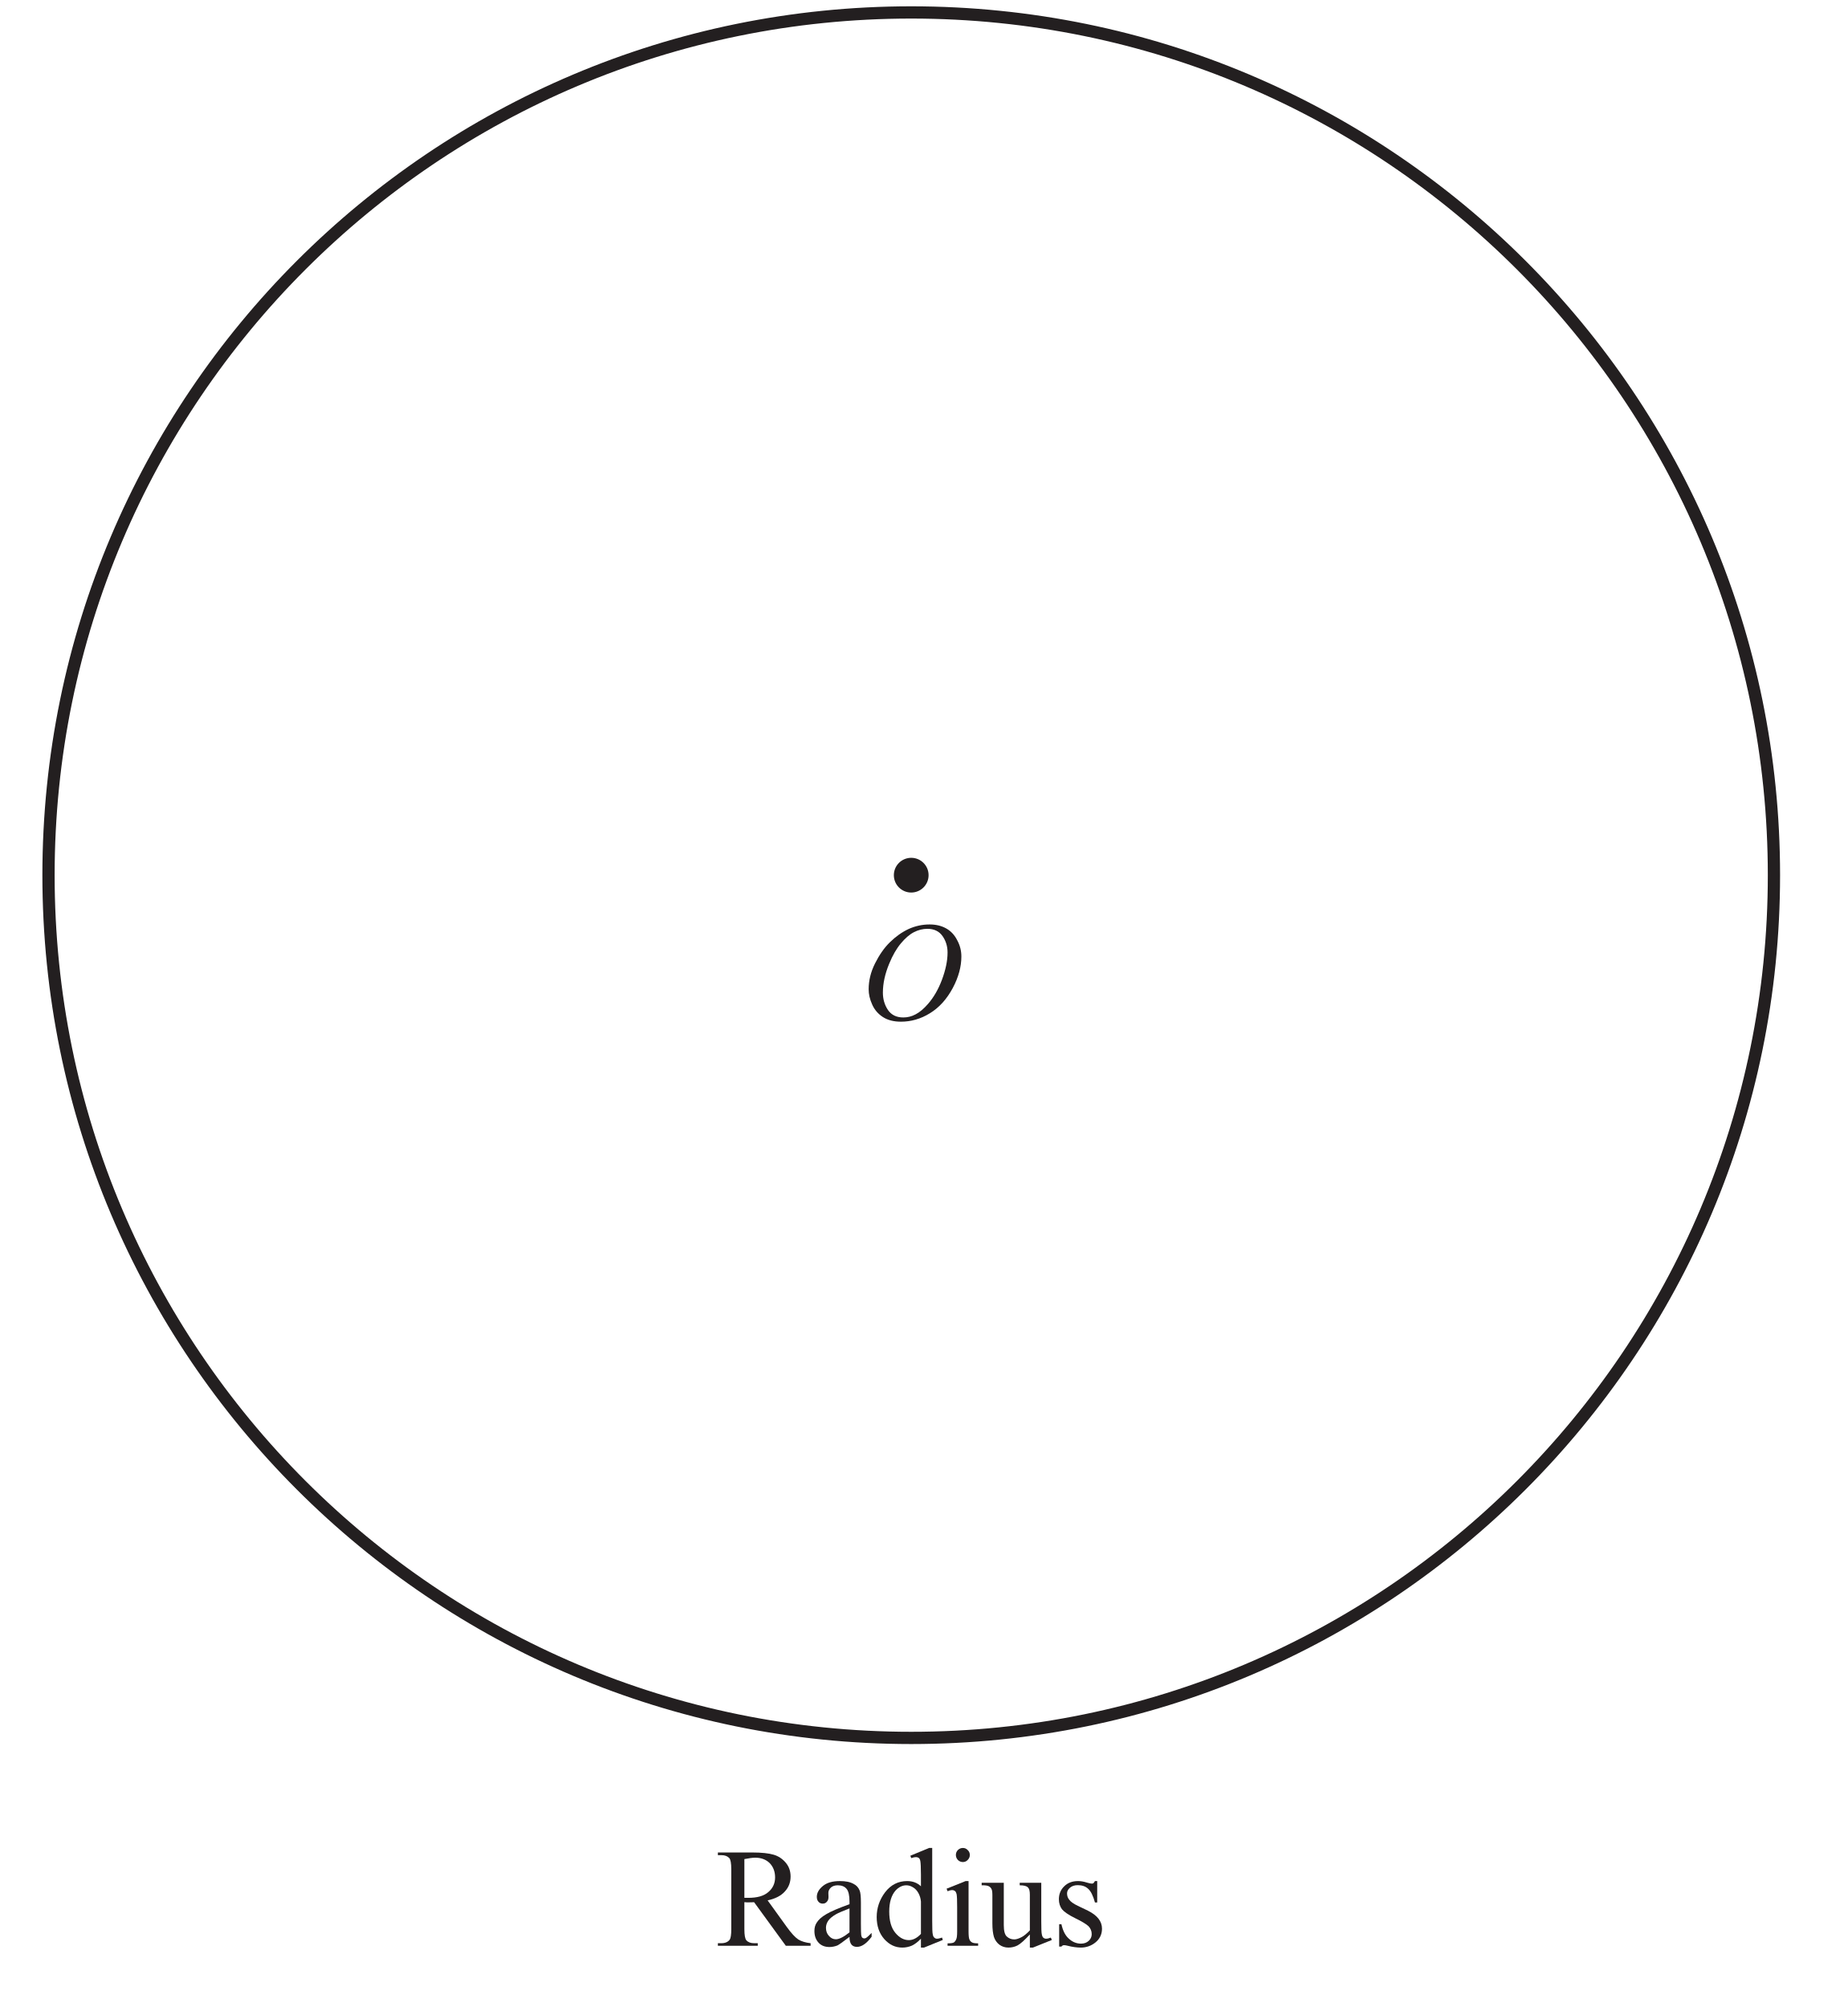
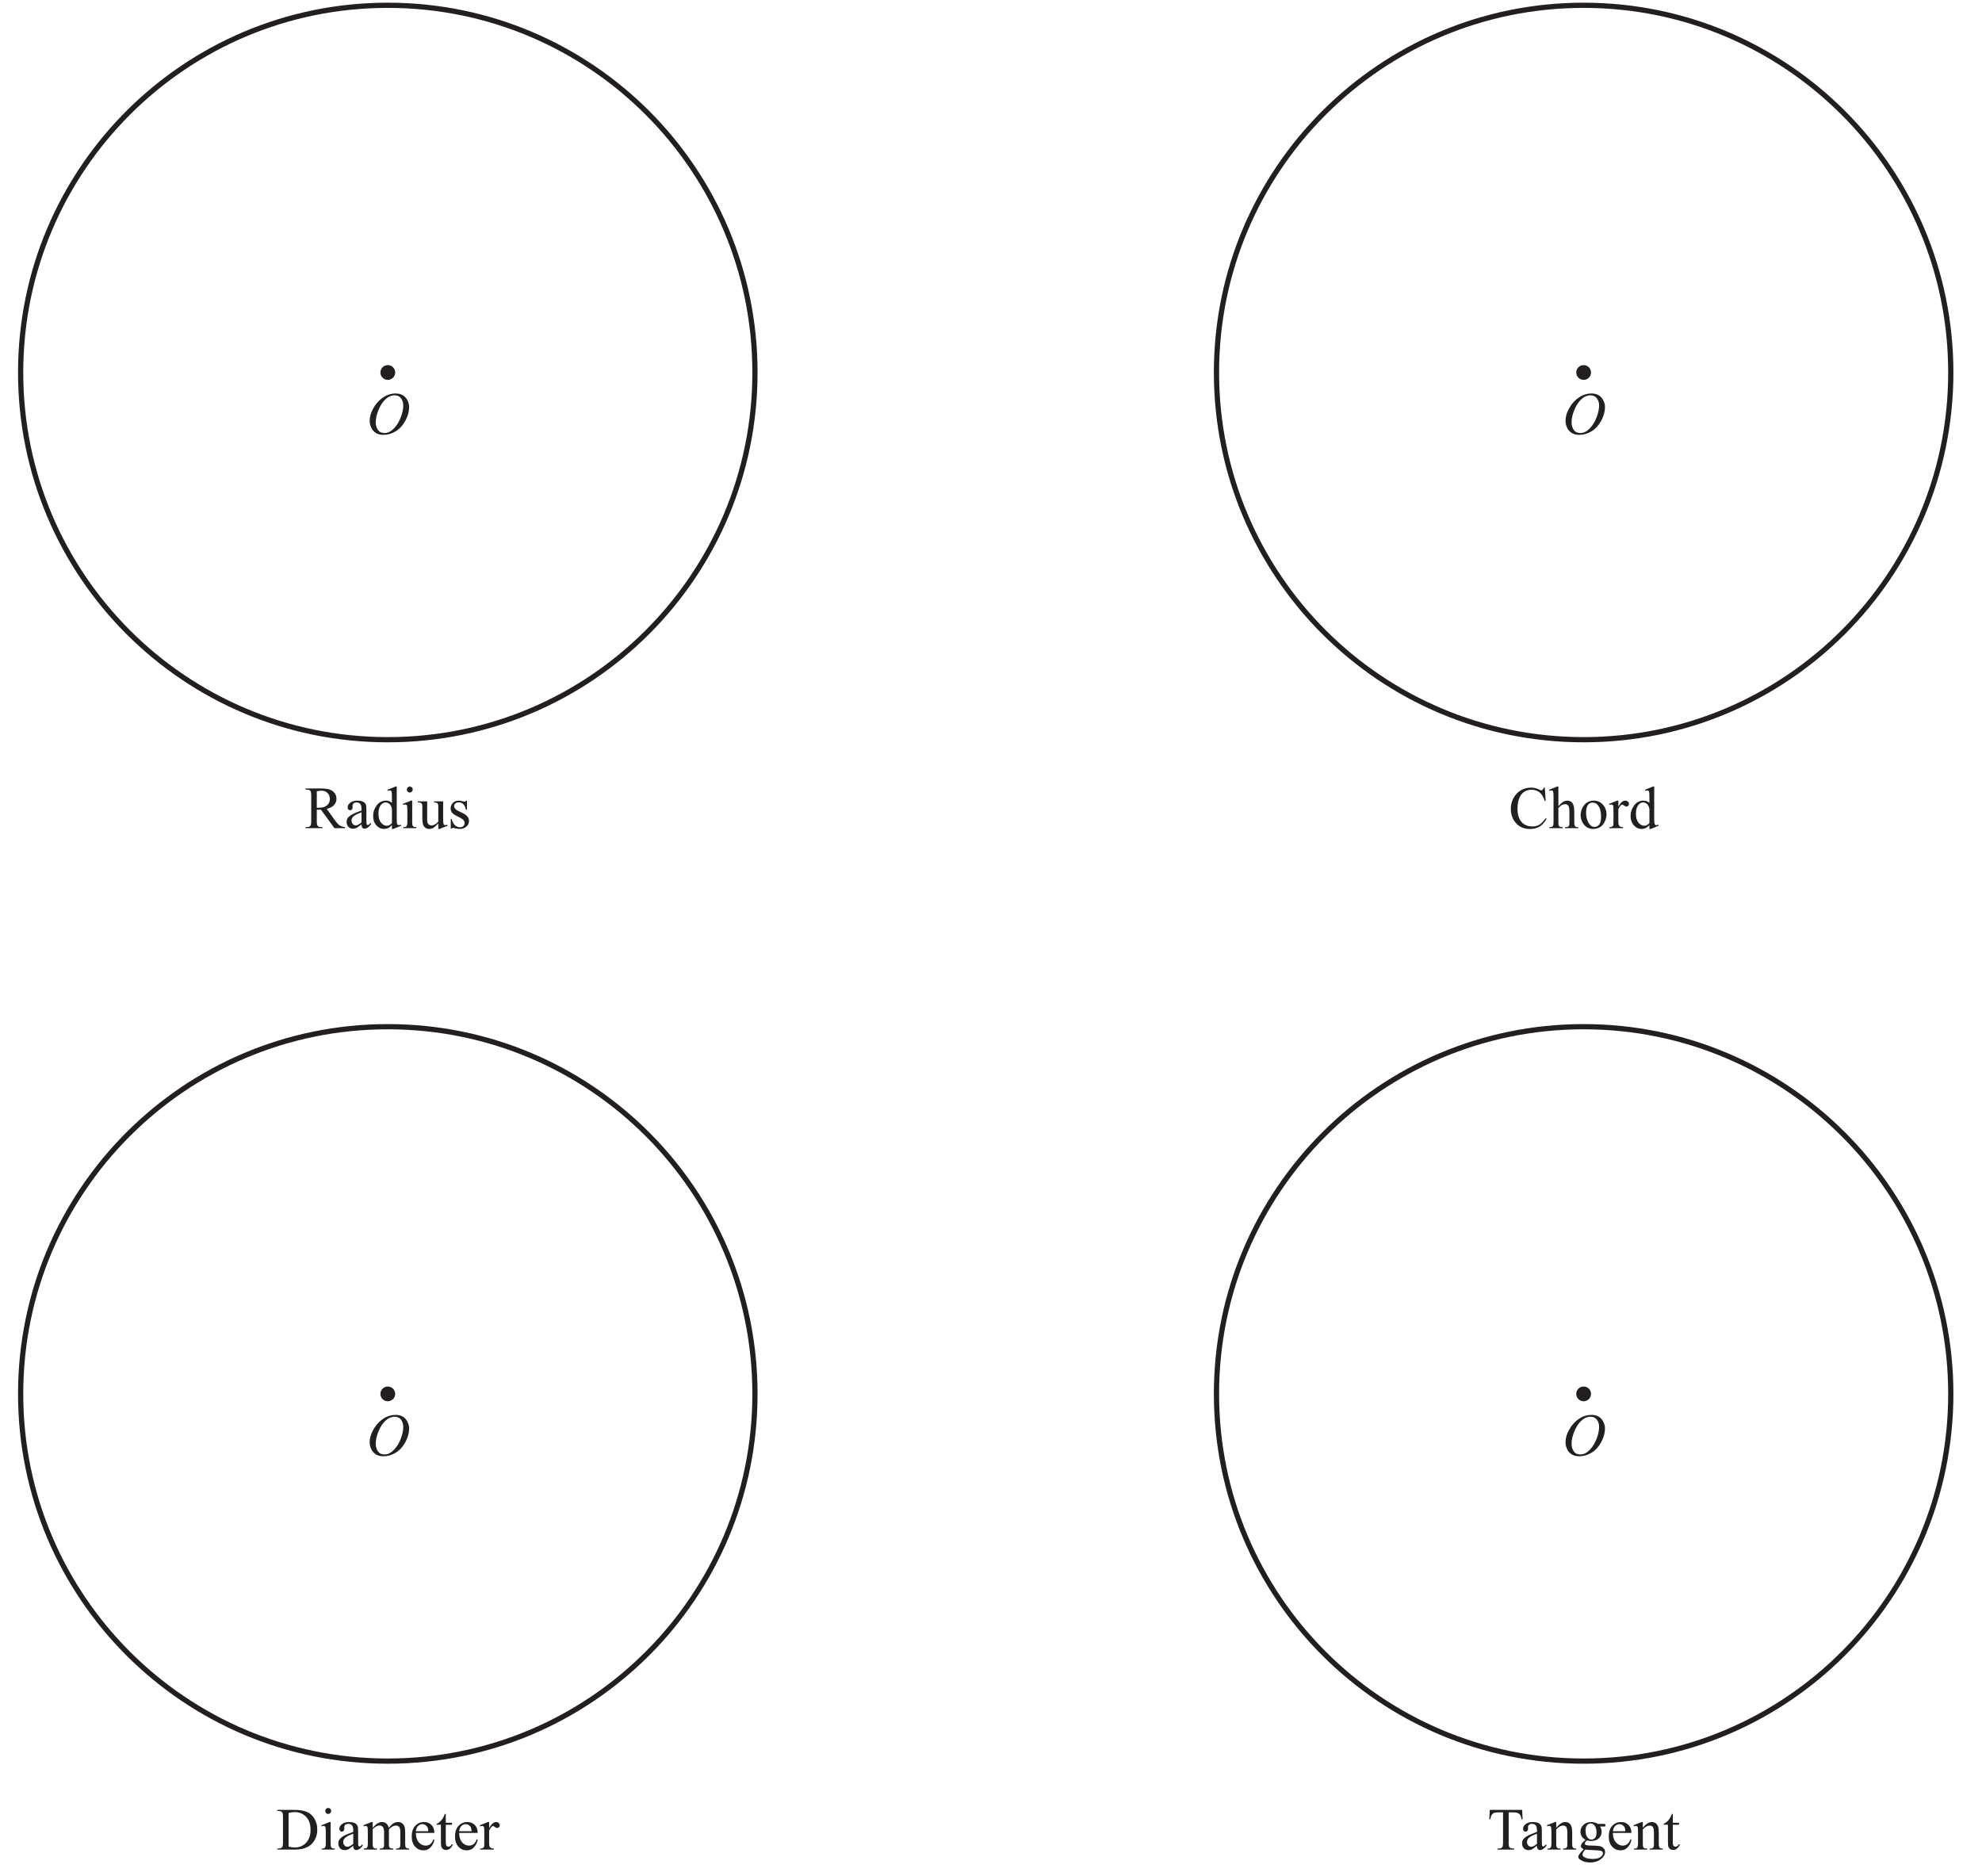
- <svg xmlns="http://www.w3.org/2000/svg" xmlns:xlink="http://www.w3.org/1999/xlink" data-id="0607_2022ON_32_q02a_diagram1" data-width-mm="53.2" data-height-mm="57.78" data-measure="false" data-source="0607/32 ON 2022 p4" version="1.1" width="150.8" height="163.8" viewBox="0 0 150.8 163.8">
+ <svg xmlns="http://www.w3.org/2000/svg" xmlns:xlink="http://www.w3.org/1999/xlink" data-id="0607_2022ON_32_q02a_diagram1" data-width-mm="134.09" data-height-mm="126.89" data-measure="false" data-source="0607/32 ON 2022 p4" version="1.1" width="380.1" height="359.7" viewBox="0 0 380.1 359.7">
  <defs>
    <clipPath id="clip_1">
-       <path transform="matrix(1,0,0,-1,-108.6,728.489)" d="M108.6 564.69H259.4V728.49H108.6Z" />
+       <path transform="matrix(1,0,0,-1,-108.599,728.49)" d="M108.6 368.79H488.7V728.49H108.6Z" />
    </clipPath>
    <clipPath id="clip_2">
-       <path transform="matrix(1,0,0,-1,-108.6,728.489)" d="M0 0H595.276V841.89H0Z" />
+       <path transform="matrix(1,0,0,-1,-108.599,728.49)" d="M0 0H595.276V841.89H0Z" />
    </clipPath>
    <clipPath id="clip_3">
-       <path transform="matrix(1,0,0,-1,-108.6,728.489)" d="M0 0H595.276V841.89H0Z" />
+       <path transform="matrix(1,0,0,-1,-108.599,728.49)" d="M0 0H595.276V841.89H0Z" />
    </clipPath>
    <clipPath id="clip_4">
-       <path transform="matrix(1,0,0,-1,-108.6,728.489)" d="M112.059 370.309H483.216V727.974H112.059Z" />
+       <path transform="matrix(1,0,0,-1,-108.599,728.49)" d="M112.059 370.309H483.216V727.974H112.059Z" />
    </clipPath>
    <path id="font_5_50" d="M.492 .676C.536 .676 .575 .667 .609 .648 .643 .629 .669 .601 .688 .563 .708 .526 .717 .488 .717 .448 .717 .377 .697 .302 .656 .225 .614 .147 .561 .087 .494 .046 .428 .005 .359-.014 .288-.014 .237-.014 .194-.003 .160 .019 .126 .041 .100 .071 .084 .108 .067 .145 .059 .181 .059 .216 .059 .278 .074 .339 .104 .399 .134 .459 .169 .510 .210 .550 .252 .591 .296 .622 .343 .644 .390 .665 .439 .676 .492 .676M.476 .645C.443 .645 .411 .637 .380 .621 .349 .605 .318 .578 .288 .542 .257 .505 .229 .457 .205 .398 .175 .326 .160 .257 .160 .192 .160 .146 .172 .105 .196 .069 .220 .034 .256 .016 .305 .016 .335 .016 .364 .023 .392 .038 .421 .053 .451 .078 .481 .113 .520 .158 .553 .214 .579 .283 .605 .353 .619 .417 .619 .477 .619 .521 .607 .560 .583 .594 .559 .628 .523 .645 .476 .645Z" />
    <path id="font_6_53" d="M.675 0H.499L.274 .309C.258 .308 .244 .308 .234 .308 .230 .308 .225 .308 .220 .308 .215 .309 .210 .309 .205 .309V.117C.205 .075 .210 .049 .219 .039 .231 .025 .250 .018 .274 .018H.300V0H.017V.018H.041C.069 .018 .090 .027 .102 .045 .108 .055 .112 .079 .112 .117V.544C.112 .586 .107 .612 .098 .622 .085 .636 .067 .643 .041 .643H.017V.662H.258C.328 .662 .380 .656 .413 .646 .447 .636 .475 .617 .498 .590 .522 .562 .533 .529 .533 .491 .533 .451 .520 .415 .493 .386 .467 .356 .426 .334 .370 .322L.507 .132C.538 .089 .565 .060 .587 .045 .610 .031 .639 .022 .675 .018V0M.205 .340C.211 .340 .217 .340 .221 .340 .226 .340 .229 .340 .232 .340 .296 .340 .343 .353 .375 .381 .407 .408 .423 .443 .423 .485 .423 .526 .410 .560 .385 .586 .359 .612 .324 .625 .282 .625 .263 .625 .237 .621 .205 .615V.340Z" />
    <path id="font_6_68" d="M.284 .063C.238 .028 .209 .007 .198 .002 .180-.005 .161-.009 .142-.009 .111-.009 .085 .000 .065 .021 .045 .043 .035 .070 .035 .105 .035 .127 .040 .146 .050 .162 .063 .184 .086 .205 .119 .224 .152 .244 .207 .267 .284 .295V.313C.284 .357 .277 .388 .263 .404 .249 .421 .228 .429 .201 .429 .181 .429 .164 .424 .152 .413 .140 .402 .134 .389 .134 .375L.135 .346C.135 .331 .131 .320 .123 .312 .116 .303 .106 .299 .093 .299 .081 .299 .071 .304 .064 .312 .056 .321 .052 .332 .052 .347 .052 .375 .067 .401 .095 .424 .124 .448 .164 .459 .216 .459 .256 .459 .288 .453 .313 .439 .333 .429 .347 .414 .356 .392 .362 .378 .365 .350 .365 .306V.155C.365 .112 .366 .086 .367 .076 .369 .067 .371 .060 .375 .057 .379 .054 .383 .052 .388 .052 .393 .052 .398 .053 .402 .056 .409 .060 .422 .072 .441 .091V.064C.405 .015 .370-.008 .337-.008 .321-.008 .308-.003 .299 .007 .289 .018 .284 .037 .284 .063M.284 .095V.265C.235 .246 .203 .232 .189 .224 .163 .209 .145 .194 .134 .179 .123 .163 .117 .146 .117 .128 .117 .104 .124 .085 .138 .070 .152 .054 .168 .046 .187 .046 .211 .046 .244 .063 .284 .095Z" />
    <path id="font_6_71" d="M.347 .050C.325 .027 .304 .011 .283 .001 .262-.008 .239-.013 .215-.013 .166-.013 .124 .006 .087 .047 .051 .088 .033 .140 .033 .204 .033 .268 .053 .327 .093 .380 .134 .433 .186 .459 .249 .459 .288 .459 .321 .447 .347 .422V.505C.347 .556 .345 .588 .343 .599 .341 .611 .337 .619 .332 .623 .326 .627 .320 .629 .312 .629 .304 .629 .292 .627 .278 .622L.272 .639 .405 .694H.427V.176C.427 .124 .428 .092 .431 .081 .433 .069 .437 .061 .443 .057 .448 .052 .454 .050 .461 .050 .470 .050 .482 .053 .497 .058L.502 .041 .369-.013H.347V.050M.347 .084V.314C.345 .336 .339 .356 .329 .374 .319 .392 .306 .406 .290 .415 .274 .425 .258 .429 .243 .429 .215 .429 .189 .416 .166 .391 .137 .357 .122 .308 .122 .243 .122 .177 .136 .127 .165 .092 .194 .057 .226 .040 .261 .040 .290 .040 .319 .054 .347 .084Z" />
    <path id="font_6_76" d="M.145 .694C.158 .694 .170 .689 .179 .679 .189 .670 .194 .658 .194 .644 .194 .631 .189 .619 .179 .609 .170 .599 .158 .594 .145 .594 .131 .594 .119 .599 .109 .609 .100 .619 .095 .631 .095 .644 .095 .658 .100 .670 .109 .679 .119 .689 .131 .694 .145 .694M.185 .459V.101C.185 .073 .187 .054 .191 .045 .195 .035 .201 .029 .209 .024 .217 .019 .232 .017 .253 .017V0H.036V.017C.057 .017 .072 .019 .080 .023 .087 .028 .093 .035 .097 .045 .102 .054 .104 .073 .104 .101V.272C.104 .321 .103 .352 .100 .367 .097 .377 .094 .384 .089 .388 .084 .392 .077 .395 .069 .395 .060 .395 .049 .392 .036 .387L.029 .405 .164 .459H.185Z" />
    <path id="font_6_88" d="M.423 .447V.174C.423 .123 .424 .092 .427 .081 .429 .069 .433 .061 .438 .057 .444 .052 .450 .050 .457 .050 .467 .050 .479 .053 .491 .058L.498 .041 .364-.013H.342V.080C.304 .039 .275 .013 .254 .002 .234-.008 .213-.013 .190-.013 .165-.013 .144-.006 .125 .008 .107 .022 .094 .041 .087 .063 .080 .086 .076 .118 .076 .160V.360C.076 .381 .074 .396 .069 .404 .065 .412 .058 .419 .049 .423 .040 .427 .024 .430 .000 .429V.447H.157V.147C.157 .105 .164 .078 .179 .065 .193 .052 .211 .045 .231 .045 .245 .045 .261 .050 .279 .059 .297 .067 .318 .084 .342 .109V.362C.342 .388 .338 .405 .328 .414 .319 .424 .300 .429 .270 .429V.447H.423Z" />
    <path id="font_6_86" d="M.320 .459V.307H.304C.291 .355 .275 .387 .256 .404 .237 .422 .212 .430 .182 .430 .159 .430 .141 .424 .127 .412 .113 .400 .106 .387 .106 .372 .106 .354 .111 .339 .122 .326 .132 .312 .152 .298 .183 .283L.254 .249C.320 .216 .354 .174 .354 .121 .354 .081 .338 .048 .307 .023 .277-.001 .242-.013 .204-.013 .177-.013 .145-.009 .110 .000 .100 .003 .091 .004 .084 .004 .076 .004 .071 .000 .066-.006H.050V.153H.066C.076 .107 .093 .073 .119 .050 .144 .027 .173 .015 .205 .015 .228 .015 .246 .022 .260 .035 .274 .048 .281 .064 .281 .082 .281 .105 .273 .123 .258 .139 .242 .154 .210 .173 .163 .196 .116 .219 .085 .241 .070 .259 .056 .278 .048 .302 .048 .330 .048 .367 .061 .398 .086 .422 .111 .447 .144 .459 .184 .459 .202 .459 .223 .456 .248 .448 .265 .443 .276 .441 .281 .441 .286 .441 .291 .442 .293 .444 .296 .447 .300 .452 .304 .459H.320Z" />
    <clipPath id="clip_7">
-       <path transform="matrix(1,0,0,-1,-108.6,728.489)" d="M112.059 370.309H483.216V727.974H112.059Z" />
+       <path transform="matrix(1,0,0,-1,-108.599,728.49)" d="M112.059 370.309H483.216V727.974H112.059Z" />
    </clipPath>
+     <path id="font_6_38" d="M.602 .676 .617 .451H.602C.581 .518 .553 .567 .515 .597 .478 .626 .433 .641 .380 .641 .336 .641 .297 .630 .261 .608 .226 .585 .198 .550 .177 .501 .157 .452 .147 .392 .147 .319 .147 .260 .157 .208 .176 .164 .195 .120 .224 .086 .262 .063 .301 .040 .345 .028 .395 .028 .437 .028 .475 .037 .508 .055 .541 .074 .577 .111 .617 .166L.632 .156C.599 .097 .560 .053 .516 .026 .471-.000 .419-.014 .358-.014 .248-.014 .163 .025 .103 .107 .058 .167 .036 .238 .036 .320 .036 .386 .050 .447 .080 .502 .110 .557 .150 .600 .202 .631 .254 .661 .311 .676 .373 .676 .420 .676 .468 .665 .514 .641 .528 .634 .538 .630 .543 .630 .552 .630 .560 .633 .566 .640 .575 .648 .581 .661 .584 .676H.602Z" />
+     <path id="font_6_75" d="M.162 .694V.366C.198 .406 .227 .431 .248 .443 .269 .454 .290 .459 .312 .459 .337 .459 .359 .452 .377 .439 .395 .425 .409 .403 .417 .373 .424 .352 .427 .314 .427 .259V.101C.427 .073 .429 .053 .434 .043 .437 .035 .442 .029 .450 .024 .458 .019 .472 .017 .493 .017V0H.273V.017H.284C.305 .017 .319 .020 .327 .027 .335 .033 .341 .042 .344 .055 .345 .060 .346 .076 .346 .101V.258C.346 .307 .343 .339 .338 .354 .333 .369 .325 .381 .314 .388 .303 .396 .290 .400 .274 .400 .258 .400 .241 .396 .224 .387 .207 .379 .186 .362 .162 .336V.101C.162 .070 .164 .051 .167 .044 .171 .036 .177 .030 .186 .025 .196 .020 .212 .017 .234 .017V0H.013V.017C.033 .017 .048 .020 .060 .026 .066 .030 .071 .036 .075 .045 .079 .054 .081 .073 .081 .101V.505C.081 .556 .080 .588 .077 .599 .075 .611 .071 .619 .066 .623 .061 .627 .054 .629 .046 .629 .039 .629 .028 .627 .013 .622L.006 .639 .140 .694H.162Z" />
+     <path id="font_6_82" d="M.25 .459C.317 .459 .372 .434 .413 .382 .447 .338 .465 .288 .465 .231 .465 .191 .455 .151 .436 .110 .417 .069 .390 .038 .357 .017 .323-.003 .285-.013 .244-.013 .177-.013 .123 .013 .083 .066 .050 .112 .033 .162 .033 .218 .033 .259 .043 .300 .064 .341 .084 .381 .111 .411 .144 .430 .177 .450 .212 .459 .25 .459M.234 .427C.217 .427 .200 .422 .182 .412 .165 .402 .151 .384 .140 .358 .129 .333 .124 .300 .124 .259 .124 .195 .137 .139 .163 .092 .189 .044 .223 .021 .265 .021 .297 .021 .323 .034 .343 .060 .364 .086 .374 .130 .374 .194 .374 .273 .357 .335 .323 .381 .300 .412 .270 .427 .234 .427Z" />
+     <path id="font_6_85" d="M.162 .459V.359C.199 .426 .237 .459 .277 .459 .295 .459 .310 .454 .321 .443 .333 .432 .339 .420 .339 .405 .339 .393 .335 .382 .326 .373 .318 .364 .308 .360 .296 .360 .284 .360 .272 .365 .258 .376 .243 .388 .233 .393 .226 .393 .220 .393 .214 .390 .207 .383 .192 .370 .177 .348 .162 .318V.104C.162 .079 .165 .061 .171 .048 .175 .039 .183 .032 .193 .026 .204 .020 .220 .017 .240 .017V0H.011V.017C.034 .017 .050 .021 .062 .028 .070 .033 .075 .042 .079 .053 .080 .059 .081 .075 .081 .101V.273C.081 .325 .080 .356 .078 .366 .076 .376 .072 .383 .066 .388 .060 .392 .053 .395 .045 .395 .035 .395 .023 .392 .011 .387L.006 .405 .141 .459H.162Z" />
    <clipPath id="clip_8">
-       <path transform="matrix(1,0,0,-1,-108.6,728.489)" d="M112.059 370.309H483.216V727.974H112.059Z" />
+       <path transform="matrix(1,0,0,-1,-108.599,728.49)" d="M112.059 370.309H483.216V727.974H112.059Z" />
    </clipPath>
    <clipPath id="clip_9">
-       <path transform="matrix(1,0,0,-1,-108.6,728.489)" d="M112.059 370.309H483.216V727.974H112.059Z" />
+       <path transform="matrix(1,0,0,-1,-108.599,728.49)" d="M112.059 370.309H483.216V727.974H112.059Z" />
    </clipPath>
+     <path id="font_6_39" d="M.017 0V.018H.041C.069 .018 .089 .027 .101 .045 .108 .055 .112 .079 .112 .117V.544C.112 .586 .107 .611 .098 .622 .085 .636 .067 .643 .041 .643H.017V.662H.286C.385 .662 .460 .650 .512 .628 .564 .605 .605 .568 .636 .516 .668 .463 .684 .403 .684 .334 .684 .242 .656 .165 .600 .103 .537 .034 .441 0 .312 0H.017M.206 .048C.247 .039 .282 .035 .310 .035 .385 .035 .448 .061 .498 .114 .547 .167 .572 .239 .572 .330 .572 .421 .547 .493 .498 .546 .448 .598 .384 .625 .306 .625 .276 .625 .243 .620 .206 .610V.048Z" />
+     <path id="font_6_80" d="M.164 .363C.196 .396 .215 .415 .221 .420 .236 .433 .252 .442 .269 .449 .285 .456 .302 .459 .319 .459 .347 .459 .371 .451 .391 .435 .411 .418 .425 .395 .432 .363 .465 .403 .493 .429 .517 .441 .540 .453 .563 .459 .588 .459 .612 .459 .633 .453 .651 .441 .670 .429 .684 .409 .695 .382 .702 .363 .706 .333 .706 .293V.101C.706 .073 .708 .054 .712 .043 .715 .036 .721 .030 .730 .025 .739 .020 .753 .017 .773 .017V0H.552V.017H.562C.581 .017 .596 .021 .606 .028 .614 .034 .619 .042 .623 .053 .624 .059 .625 .075 .625 .101V.292C.625 .328 .620 .354 .611 .369 .599 .390 .578 .400 .550 .400 .533 .400 .516 .396 .498 .387 .481 .378 .460 .362 .435 .339L.434 .334 .435 .313V.101C.435 .070 .437 .051 .440 .044 .444 .036 .450 .030 .459 .025 .469 .020 .485 .017 .508 .017V0H.282V.017C.306 .017 .323 .020 .333 .026 .342 .032 .348 .041 .352 .052 .354 .058 .354 .074 .354 .101V.292C.354 .328 .349 .354 .338 .370 .324 .391 .304 .402 .278 .402 .261 .402 .243 .397 .226 .388 .199 .373 .178 .357 .164 .339V.101C.164 .072 .166 .052 .170 .044 .174 .035 .180 .028 .188 .024 .196 .019 .212 .017 .236 .017V0H.015V.017C.036 .017 .050 .019 .058 .024 .066 .028 .072 .035 .077 .045 .081 .054 .083 .073 .083 .101V.271C.083 .320 .082 .352 .079 .366 .076 .377 .073 .384 .068 .388 .063 .392 .056 .395 .048 .395 .039 .395 .028 .392 .015 .387L.008 .405 .143 .459H.164V.363Z" />
+     <path id="font_6_72" d="M.106 .278C.106 .212 .122 .160 .154 .122 .187 .085 .225 .066 .269 .066 .298 .066 .324 .074 .345 .090 .367 .106 .385 .134 .400 .173L.415 .164C.408 .119 .388 .078 .355 .041 .323 .004 .281-.013 .232-.013 .178-.013 .132 .007 .094 .048 .056 .090 .037 .146 .037 .217 .037 .293 .056 .353 .095 .395 .135 .438 .184 .459 .243 .459 .293 .459 .334 .443 .367 .410 .399 .377 .415 .333 .415 .278H.106M.106 .306H.313C.311 .335 .308 .355 .303 .366 .295 .384 .282 .398 .266 .409 .250 .419 .233 .424 .216 .424 .189 .424 .165 .414 .143 .393 .122 .372 .110 .343 .106 .306Z" />
+     <path id="font_6_87" d="M.161 .594V.447H.265V.414L.161 .413V.122C.161 .093 .165 .074 .173 .063 .181 .053 .192 .048 .205 .048 .216 .048 .226 .052 .236 .058 .246 .065 .254 .075 .260 .088H.279C.267 .056 .251 .032 .230 .016 .210 .000 .188-.007 .166-.007 .151-.007 .136-.003 .122 .004 .108 .013 .097 .024 .090 .040 .083 .055 .080 .079 .080 .112V.414H.009V.429C.027 .436 .045 .448 .064 .465 .083 .482 .100 .503 .114 .526 .122 .539 .132 .561 .145 .594H.161Z" />
    <clipPath id="clip_10">
-       <path transform="matrix(1,0,0,-1,-108.6,728.489)" d="M112.059 370.309H483.216V727.974H112.059Z" />
+       <path transform="matrix(1,0,0,-1,-108.599,728.49)" d="M112.059 370.309H483.216V727.974H112.059Z" />
    </clipPath>
+     <path id="font_6_55" d="M.578 .662 .585 .506H.567C.563 .533 .558 .553 .552 .564 .542 .583 .529 .597 .512 .606 .495 .615 .473 .620 .446 .620H.353V.115C.353 .074 .357 .049 .366 .039 .378 .025 .397 .018 .423 .018H.446V0H.165V.018H.188C.216 .018 .236 .027 .248 .043 .255 .054 .259 .078 .259 .115V.620H.179C.148 .620 .126 .617 .113 .613 .096 .607 .082 .595 .070 .577 .058 .560 .051 .536 .048 .506H.030L.038 .662H.578Z" />
+     <path id="font_6_81" d="M.161 .365C.214 .428 .263 .459 .311 .459 .335 .459 .356 .453 .374 .441 .392 .429 .406 .409 .416 .381 .423 .362 .427 .332 .427 .291V.101C.427 .073 .429 .053 .434 .043 .437 .035 .443 .029 .451 .024 .459 .019 .474 .017 .495 .017V0H.274V.017H.283C.304 .017 .319 .020 .327 .027 .335 .033 .341 .042 .344 .055 .346 .060 .346 .075 .346 .101V.284C.346 .324 .341 .354 .330 .372 .320 .391 .302 .400 .277 .400 .238 .400 .200 .379 .161 .336V.101C.161 .071 .163 .052 .166 .045 .171 .035 .177 .028 .185 .024 .193 .019 .209 .017 .234 .017V0H.013V.017H.022C.045 .017 .061 .023 .069 .035 .077 .046 .081 .068 .081 .101V.266C.081 .320 .079 .353 .077 .364 .074 .376 .071 .384 .066 .388 .061 .392 .054 .395 .045 .395 .036 .395 .025 .392 .013 .387L.005 .405 .140 .459H.161V.365Z" />
+     <path id="font_6_74" d="M.150 .162C.123 .176 .102 .194 .087 .218 .073 .242 .065 .269 .065 .298 .065 .342 .082 .380 .115 .412 .149 .444 .192 .459 .244 .459 .286 .459 .323 .449 .354 .428H.449C.463 .428 .471 .428 .474 .427 .476 .426 .478 .425 .479 .423 .480 .420 .481 .415 .481 .407 .481 .399 .481 .393 .479 .390 .478 .388 .476 .387 .474 .386 .471 .385 .463 .384 .449 .384H.391C.409 .361 .418 .331 .418 .294 .418 .253 .402 .217 .371 .187 .339 .158 .296 .143 .242 .143 .220 .143 .197 .146 .174 .153 .160 .141 .150 .130 .145 .121 .140 .112 .138 .104 .138 .098 .138 .092 .140 .087 .146 .082 .151 .077 .162 .073 .177 .071 .186 .069 .209 .068 .246 .067 .313 .065 .356 .062 .376 .059 .406 .055 .430 .044 .448 .025 .467 .007 .476-.014 .476-.041 .476-.078 .458-.112 .424-.144 .373-.192 .307-.215 .225-.215 .162-.215 .109-.201 .066-.173 .041-.157 .029-.140 .029-.122 .029-.114 .031-.106 .035-.099 .040-.087 .052-.070 .069-.048 .071-.045 .088-.028 .119 .003 .102 .014 .090 .023 .083 .031 .076 .039 .072 .048 .072 .058 .072 .069 .077 .082 .086 .098 .095 .113 .117 .135 .150 .162M.235 .435C.211 .435 .191 .425 .175 .406 .159 .387 .150 .358 .150 .319 .150 .267 .161 .228 .184 .200 .201 .178 .222 .167 .248 .167 .273 .167 .293 .177 .309 .195 .325 .214 .333 .243 .333 .282 .333 .334 .322 .374 .299 .403 .283 .424 .261 .435 .235 .435M.145 0C.130-.016 .119-.031 .111-.046 .103-.060 .099-.073 .099-.085 .099-.100 .109-.114 .127-.126 .160-.146 .207-.156 .269-.156 .327-.156 .370-.146 .398-.125 .426-.105 .440-.083 .440-.060 .440-.043 .432-.031 .415-.024 .398-.017 .365-.013 .314-.011 .241-.009 .185-.005 .145 0Z" />
  </defs>
  <g clip-path="url(#clip_1)">
    <g clip-path="url(#clip_2)">
      <g clip-path="url(#clip_3)" />
      <g clip-path="url(#clip_4)">
        <path transform="matrix(1,0,0,-1,144.783,71.427)" stroke-width="1" stroke-linecap="butt" stroke-miterlimit="4" stroke-linejoin="miter" fill="none" stroke="#231f20" d="M0 0C0-38.888-31.525-70.412-70.412-70.412-109.3-70.412-140.824-38.888-140.824 0-140.824 38.888-109.3 70.412-70.412 70.412-31.525 70.412 0 38.888 0 0Z" />
        <path transform="matrix(1,0,0,-1,75.788,71.427)" d="M0 0C0-.783-.635-1.417-1.417-1.417-2.2-1.417-2.835-.783-2.835 0-2.835 .783-2.2 1.417-1.417 1.417-.635 1.417 0 .783 0 0" fill="#231f20" />
      </g>
      <use data-text="O" xlink:href="#font_5_50" transform="matrix(11.5,0,0,-11.5,70.218,83.223)" fill="#231f20" />
      <use data-text="R" xlink:href="#font_6_53" transform="matrix(11.5,0,0,-11.5,58.396,158.801)" fill="#231f20" />
      <use data-text="a" xlink:href="#font_6_68" transform="matrix(11.5,0,0,-11.5,66.067,158.801)" fill="#231f20" />
      <use data-text="d" xlink:href="#font_6_71" transform="matrix(11.5,0,0,-11.5,71.173,158.801)" fill="#231f20" />
      <use data-text="i" xlink:href="#font_6_76" transform="matrix(11.5,0,0,-11.5,76.923,158.801)" fill="#231f20" />
      <use data-text="u" xlink:href="#font_6_88" transform="matrix(11.5,0,0,-11.5,80.120,158.801)" fill="#231f20" />
      <use data-text="s" xlink:href="#font_6_86" transform="matrix(11.5,0,0,-11.5,85.870,158.801)" fill="#231f20" />
      <g clip-path="url(#clip_7)">
        <path transform="matrix(1,0,0,-1,374.116,71.427)" stroke-width="1" stroke-linecap="butt" stroke-miterlimit="4" stroke-linejoin="miter" fill="none" stroke="#231f20" d="M0 0C0-38.888-31.525-70.412-70.412-70.412-109.3-70.412-140.824-38.888-140.824 0-140.824 38.888-109.3 70.412-70.412 70.412-31.525 70.412 0 38.888 0 0Z" />
+         <path transform="matrix(1,0,0,-1,305.121,71.427)" d="M0 0C0-.783-.635-1.417-1.417-1.417-2.2-1.417-2.835-.783-2.835 0-2.835 .783-2.2 1.417-1.417 1.417-.635 1.417 0 .783 0 0" fill="#231f20" />
      </g>
-       <g clip-path="url(#clip_8)" />
-       <g clip-path="url(#clip_9)" />
-       <g clip-path="url(#clip_10)" />
+       <use data-text="O" xlink:href="#font_5_50" transform="matrix(11.5,0,0,-11.5,299.551,83.223)" fill="#231f20" />
+       <use data-text="C" xlink:href="#font_6_38" transform="matrix(11.5,0,0,-11.5,289.328,158.801)" fill="#231f20" />
+       <use data-text="h" xlink:href="#font_6_75" transform="matrix(11.5,0,0,-11.5,296.998,158.801)" fill="#231f20" />
+       <use data-text="o" xlink:href="#font_6_82" transform="matrix(11.5,0,0,-11.5,302.748,158.801)" fill="#231f20" />
+       <use data-text="r" xlink:href="#font_6_85" transform="matrix(11.5,0,0,-11.5,308.498,158.801)" fill="#231f20" />
+       <use data-text="d" xlink:href="#font_6_71" transform="matrix(11.5,0,0,-11.5,312.328,158.801)" fill="#231f20" />
+       <g clip-path="url(#clip_8)">
+         <path transform="matrix(1,0,0,-1,144.783,267.283)" stroke-width="1" stroke-linecap="butt" stroke-miterlimit="4" stroke-linejoin="miter" fill="none" stroke="#231f20" d="M0 0C0-38.888-31.525-70.412-70.412-70.412-109.3-70.412-140.824-38.888-140.824 0-140.824 38.888-109.3 70.412-70.412 70.412-31.525 70.412 0 38.888 0 0Z" />
+         <path transform="matrix(1,0,0,-1,75.788,267.283)" d="M0 0C0-.783-.635-1.417-1.417-1.417-2.2-1.417-2.835-.783-2.835 0-2.835 .783-2.2 1.417-1.417 1.417-.635 1.417 0 .783 0 0" fill="#231f20" />
+       </g>
+       <use data-text="O" xlink:href="#font_5_50" transform="matrix(11.5,0,0,-11.5,70.218,279.080)" fill="#231f20" />
+       <g clip-path="url(#clip_9)">
+         <use data-text="D" xlink:href="#font_6_39" transform="matrix(11.5,0,0,-11.5,52.980,354.658)" fill="#231f20" />
+         <use data-text="i" xlink:href="#font_6_76" transform="matrix(11.5,0,0,-11.5,61.283,354.658)" fill="#231f20" />
+         <use data-text="a" xlink:href="#font_6_68" transform="matrix(11.5,0,0,-11.5,64.480,354.658)" fill="#231f20" />
+         <use data-text="m" xlink:href="#font_6_80" transform="matrix(11.5,0,0,-11.5,69.586,354.658)" fill="#231f20" />
+         <use data-text="e" xlink:href="#font_6_72" transform="matrix(11.5,0,0,-11.5,78.533,354.658)" fill="#231f20" />
+         <use data-text="t" xlink:href="#font_6_87" transform="matrix(11.5,0,0,-11.5,83.639,354.658)" fill="#231f20" />
+         <use data-text="e" xlink:href="#font_6_72" transform="matrix(11.5,0,0,-11.5,86.836,354.658)" fill="#231f20" />
+         <use data-text="r" xlink:href="#font_6_85" transform="matrix(11.5,0,0,-11.5,91.942,354.658)" fill="#231f20" />
+         <path transform="matrix(1,0,0,-1,374.116,267.283)" stroke-width="1" stroke-linecap="butt" stroke-miterlimit="4" stroke-linejoin="miter" fill="none" stroke="#231f20" d="M0 0C0-38.888-31.525-70.412-70.412-70.412-109.3-70.412-140.824-38.888-140.824 0-140.824 38.888-109.3 70.412-70.412 70.412-31.525 70.412 0 38.888 0 0Z" />
+         <path transform="matrix(1,0,0,-1,305.121,267.283)" d="M0 0C0-.783-.635-1.417-1.417-1.417-2.2-1.417-2.835-.783-2.835 0-2.835 .783-2.2 1.417-1.417 1.417-.635 1.417 0 .783 0 0" fill="#231f20" />
+       </g>
+       <use data-text="O" xlink:href="#font_5_50" transform="matrix(11.5,0,0,-11.5,299.551,279.080)" fill="#231f20" />
+       <g clip-path="url(#clip_10)">
+         <use data-text="T" xlink:href="#font_6_55" transform="matrix(11.5,0,0,-11.5,285.268,354.658)" fill="#231f20" />
+         <use data-text="a" xlink:href="#font_6_68" transform="matrix(11.5,0,0,-11.5,291.490,354.658)" fill="#231f20" />
+         <use data-text="n" xlink:href="#font_6_81" transform="matrix(11.5,0,0,-11.5,296.596,354.658)" fill="#231f20" />
+         <use data-text="g" xlink:href="#font_6_74" transform="matrix(11.5,0,0,-11.5,302.346,354.658)" fill="#231f20" />
+         <use data-text="e" xlink:href="#font_6_72" transform="matrix(11.5,0,0,-11.5,308.096,354.658)" fill="#231f20" />
+         <use data-text="n" xlink:href="#font_6_81" transform="matrix(11.5,0,0,-11.5,313.202,354.658)" fill="#231f20" />
+         <use data-text="t" xlink:href="#font_6_87" transform="matrix(11.5,0,0,-11.5,318.952,354.658)" fill="#231f20" />
+       </g>
    </g>
  </g>
</svg>
